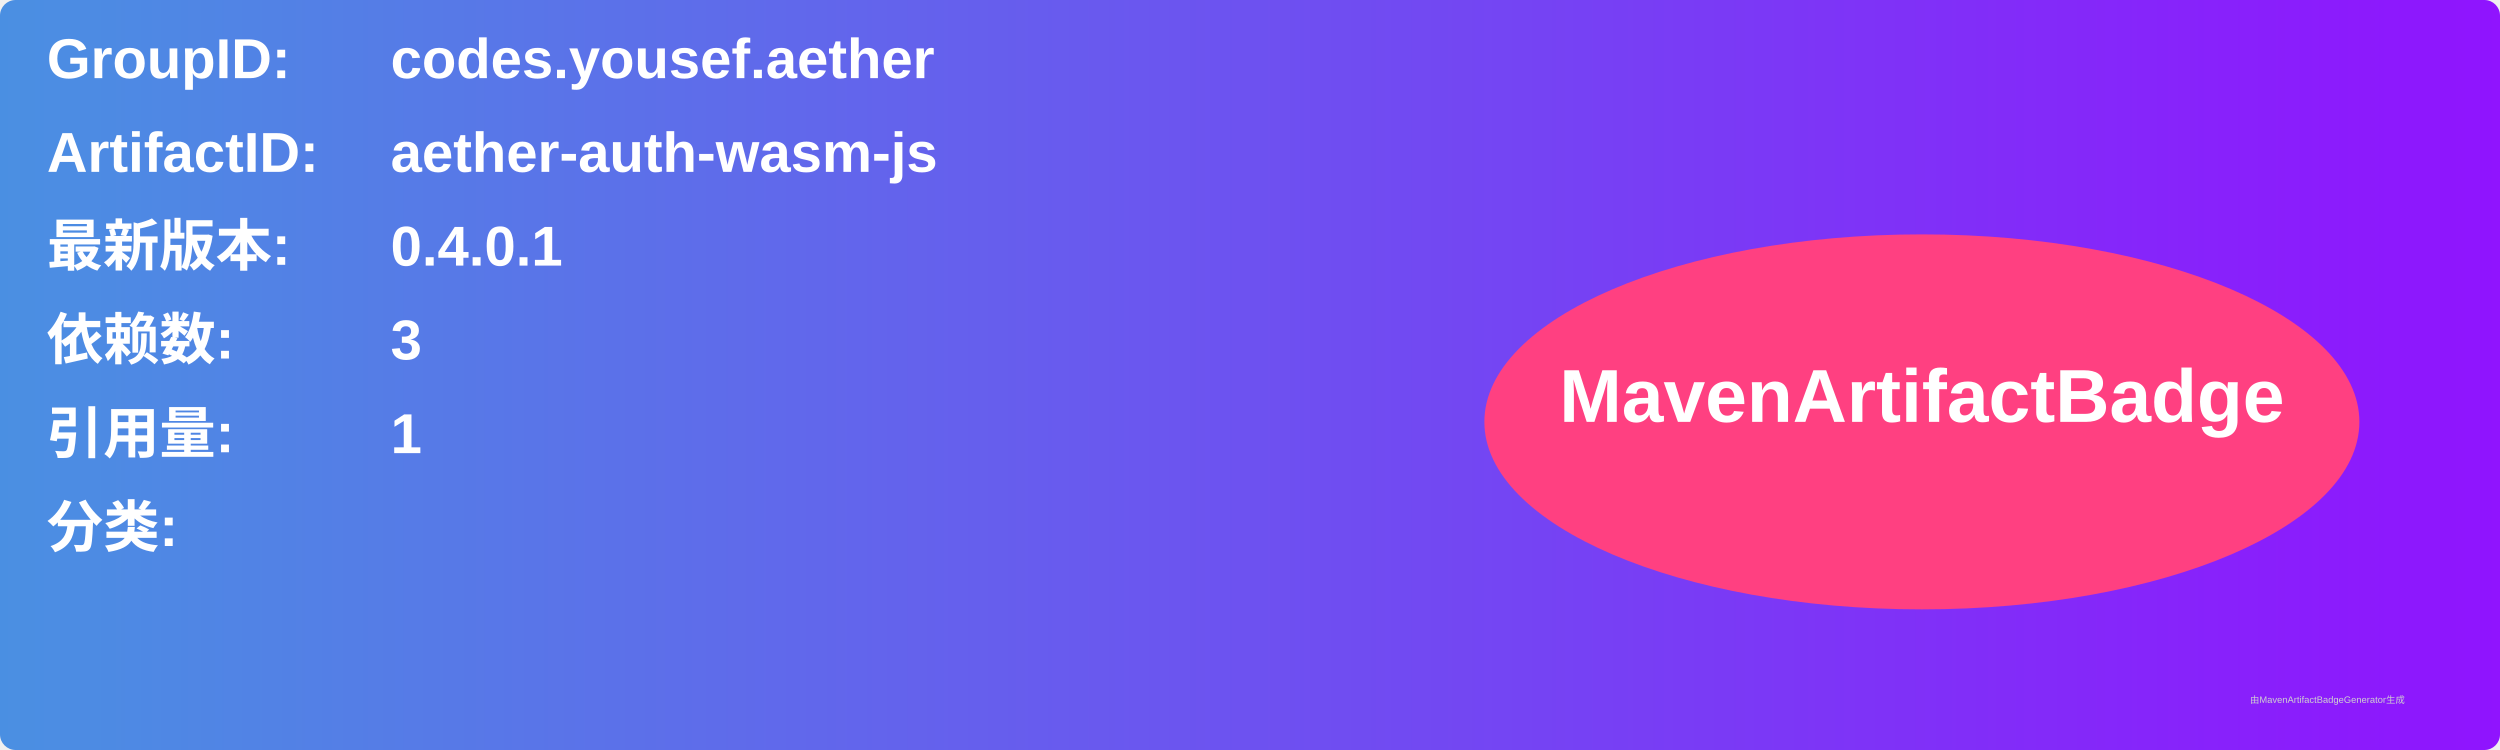
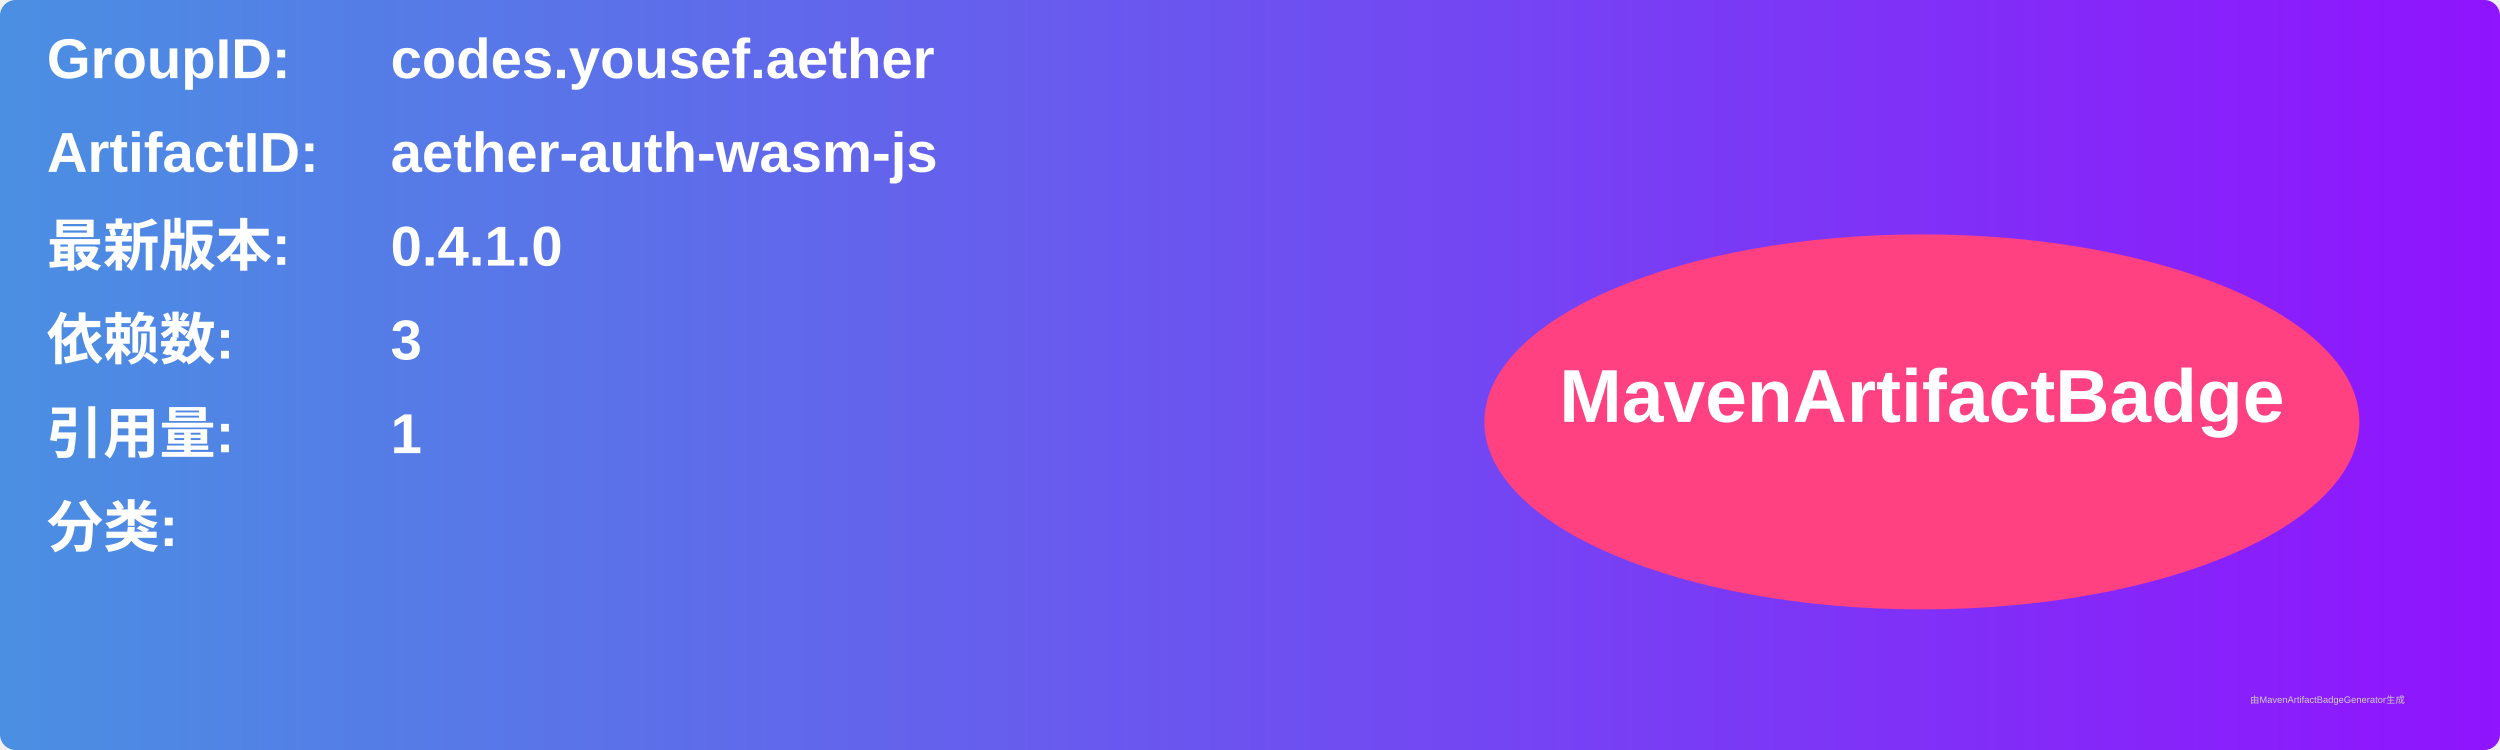
<svg xmlns="http://www.w3.org/2000/svg" width="800" height="240" viewBox="0 0 800 240">
  <linearGradient id="grad" x1="0%" y1="0%" x2="100%" y2="0%">
    <stop offset="0%" stop-color="#4a90e2" />
    <stop offset="100%" stop-color="#9013fe" />
  </linearGradient>
  <rect width="100%" height="100%" rx="5" ry="5" fill="url(#grad)" />
  <g transform="translate(15, 15)">
    <text x="0" y="10" font-family="Arial" font-size="18" fill="white" font-weight="bold" width="260">GroupID:</text>
    <text x="110" y="10" font-family="Arial" font-size="18" fill="white" font-weight="bold" width="460">codes.yousef.aether</text>
    <text x="0" y="40" font-family="Arial" font-size="18" fill="white" font-weight="bold" width="260">ArtifactID:</text>
    <text x="110" y="40" font-family="Arial" font-size="18" fill="white" font-weight="bold" width="460">aether-auth-wasm-js</text>
    <text x="0" y="70" font-family="Arial" font-size="18" fill="white" font-weight="bold">最新版本:</text>
    <text x="110" y="70" font-family="Arial" font-size="18" fill="white" font-weight="bold">
-       <tspan font-weight="bold">0.4.0.1</tspan>
+       <tspan font-weight="bold">0.4.1.0</tspan>
    </text>
    <text x="0" y="100" font-family="Arial" font-size="18" fill="white" font-weight="bold">依赖数: </text>
    <text x="110" y="100" font-family="Arial" font-size="18" fill="white">
      <tspan font-weight="bold">3</tspan>
    </text>
    <text x="0" y="130" font-family="Arial" font-size="18" fill="white" font-weight="bold">引用量: </text>
    <text x="110" y="130" font-family="Arial" font-size="18" fill="white">
      <tspan font-weight="bold">1</tspan>
    </text>
    <text x="0" y="160" font-family="Arial" font-size="18" fill="white" font-weight="bold">分类:</text>
    <text x="10" y="190" font-family="Arial" font-size="10" fill="white">
      <tspan font-weight="bold" />
    </text>
    <ellipse cx="600" cy="120" rx="140" ry="60" fill="#ff4081" />
    <text x="600" y="120" text-anchor="middle" font-family="Arial" font-size="24" fill="white" font-weight="bold">MavenArtifactBadge</text>
  </g>
  <text x="720" y="225" font-family="Arial" font-size="3" fill="#d0d0d0">由MavenArtifactBadgeGenerator生成</text>
</svg>
